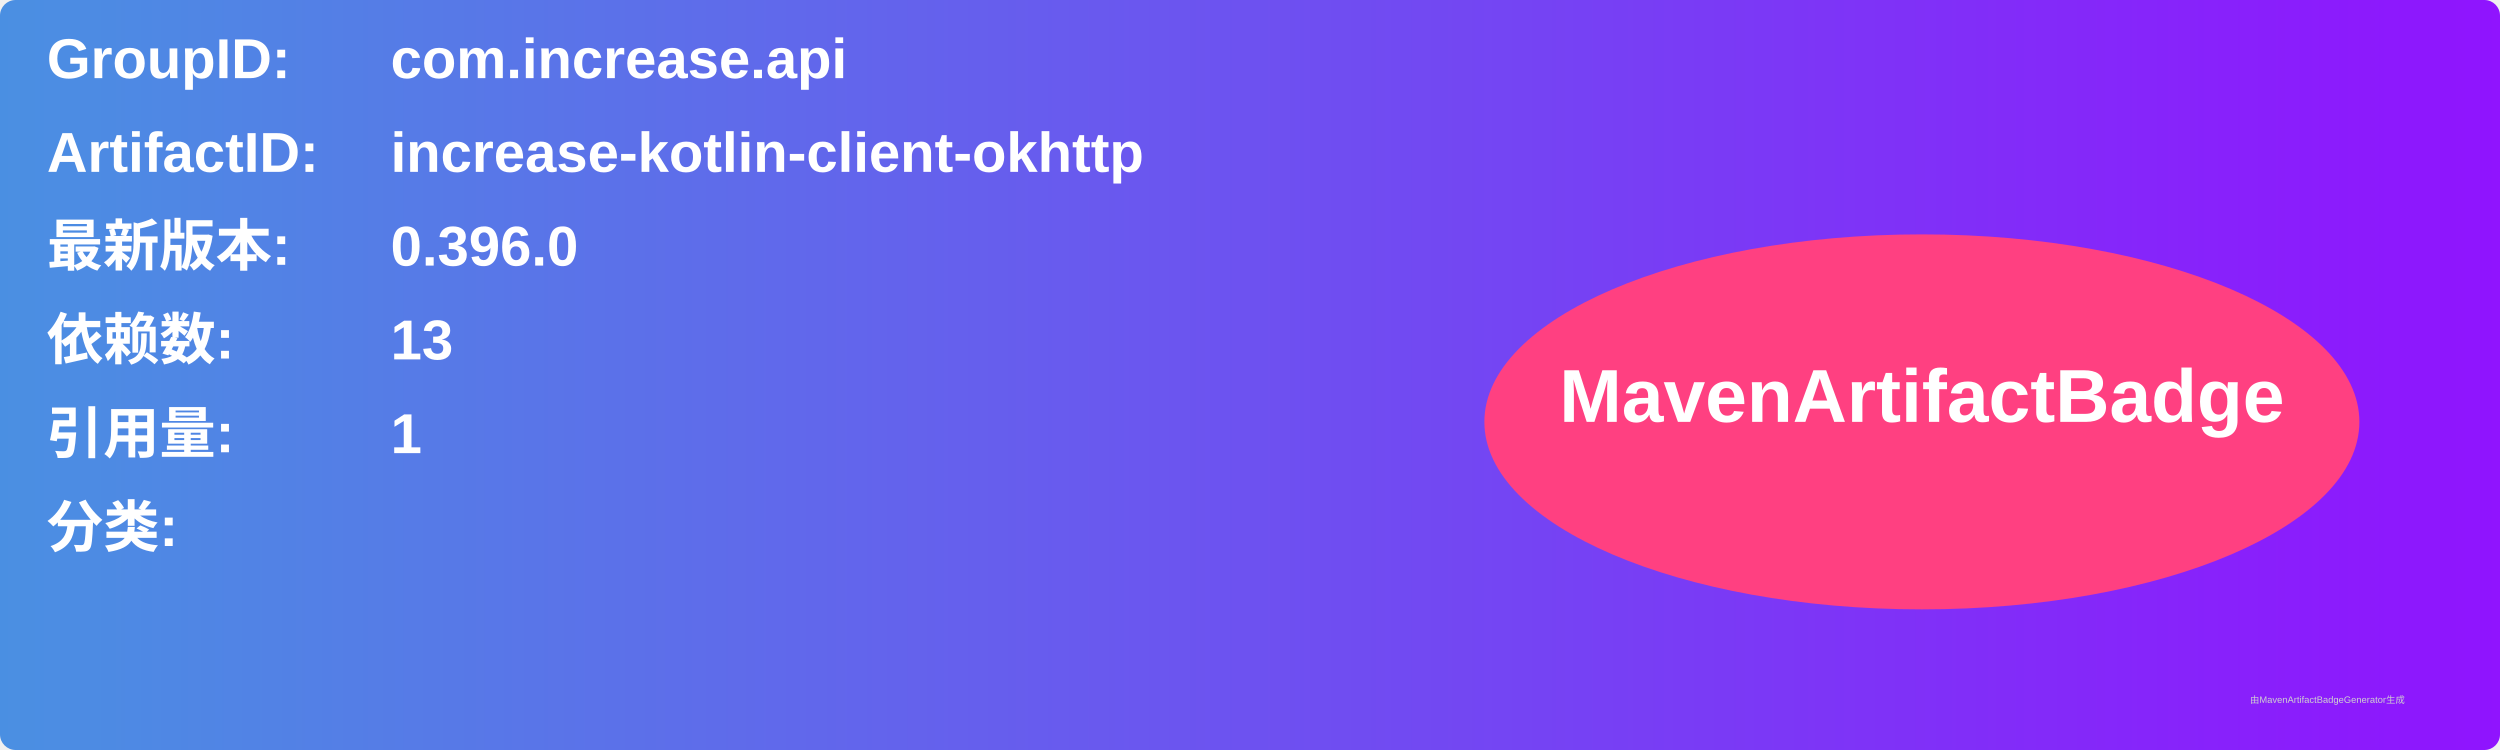
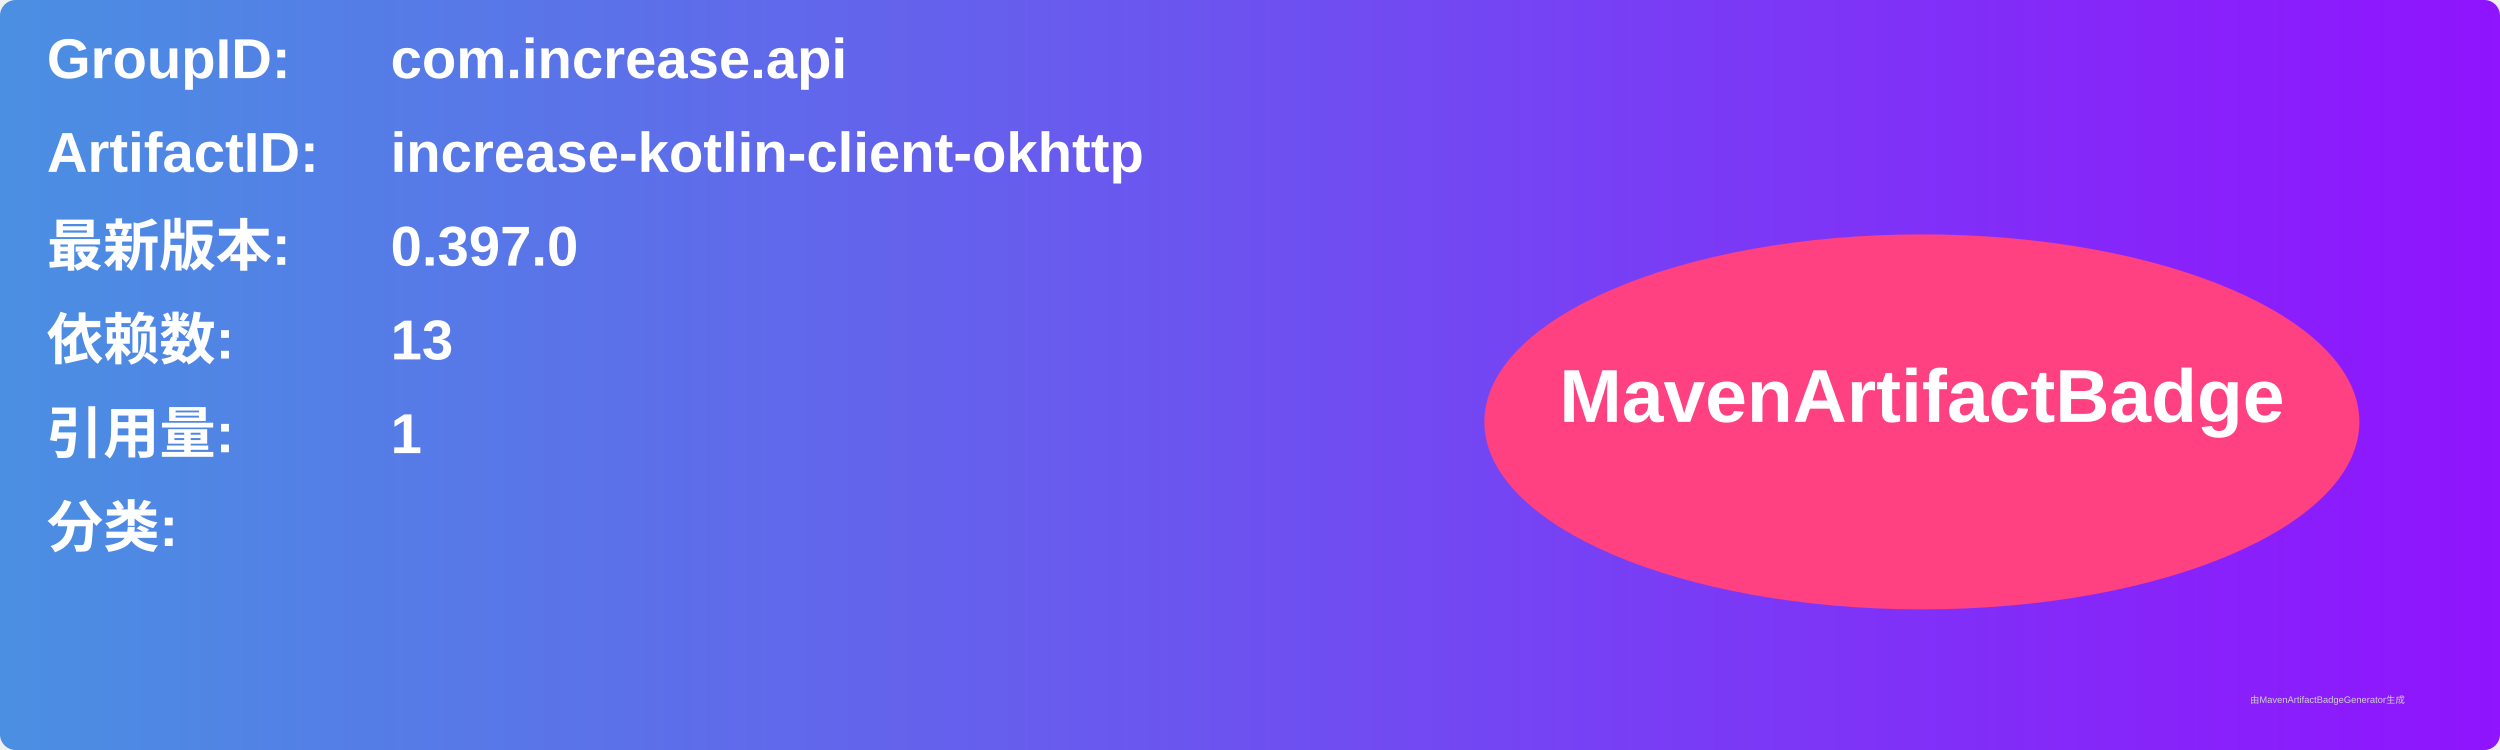
<svg xmlns="http://www.w3.org/2000/svg" width="800" height="240" viewBox="0 0 800 240">
  <linearGradient id="grad" x1="0%" y1="0%" x2="100%" y2="0%">
    <stop offset="0%" stop-color="#4a90e2" />
    <stop offset="100%" stop-color="#9013fe" />
  </linearGradient>
  <rect width="100%" height="100%" rx="5" ry="5" fill="url(#grad)" />
  <g transform="translate(15, 15)">
    <text x="0" y="10" font-family="Arial" font-size="18" fill="white" font-weight="bold" width="260">GroupID:</text>
    <text x="110" y="10" font-family="Arial" font-size="18" fill="white" font-weight="bold" width="460">com.increase.api</text>
    <text x="0" y="40" font-family="Arial" font-size="18" fill="white" font-weight="bold" width="260">ArtifactID:</text>
    <text x="110" y="40" font-family="Arial" font-size="18" fill="white" font-weight="bold" width="460">increase-kotlin-client-okhttp</text>
    <text x="0" y="70" font-family="Arial" font-size="18" fill="white" font-weight="bold">最新版本:</text>
    <text x="110" y="70" font-family="Arial" font-size="18" fill="white" font-weight="bold">
-       <tspan font-weight="bold">0.396.0</tspan>
+       <tspan font-weight="bold">0.397.0</tspan>
    </text>
    <text x="0" y="100" font-family="Arial" font-size="18" fill="white" font-weight="bold">依赖数: </text>
    <text x="110" y="100" font-family="Arial" font-size="18" fill="white">
      <tspan font-weight="bold">13</tspan>
    </text>
    <text x="0" y="130" font-family="Arial" font-size="18" fill="white" font-weight="bold">引用量: </text>
    <text x="110" y="130" font-family="Arial" font-size="18" fill="white">
      <tspan font-weight="bold">1</tspan>
    </text>
    <text x="0" y="160" font-family="Arial" font-size="18" fill="white" font-weight="bold">分类:</text>
    <text x="10" y="190" font-family="Arial" font-size="10" fill="white">
      <tspan font-weight="bold" />
    </text>
    <ellipse cx="600" cy="120" rx="140" ry="60" fill="#ff4081" />
    <text x="600" y="120" text-anchor="middle" font-family="Arial" font-size="24" fill="white" font-weight="bold">MavenArtifactBadge</text>
  </g>
  <text x="720" y="225" font-family="Arial" font-size="3" fill="#d0d0d0">由MavenArtifactBadgeGenerator生成</text>
</svg>
